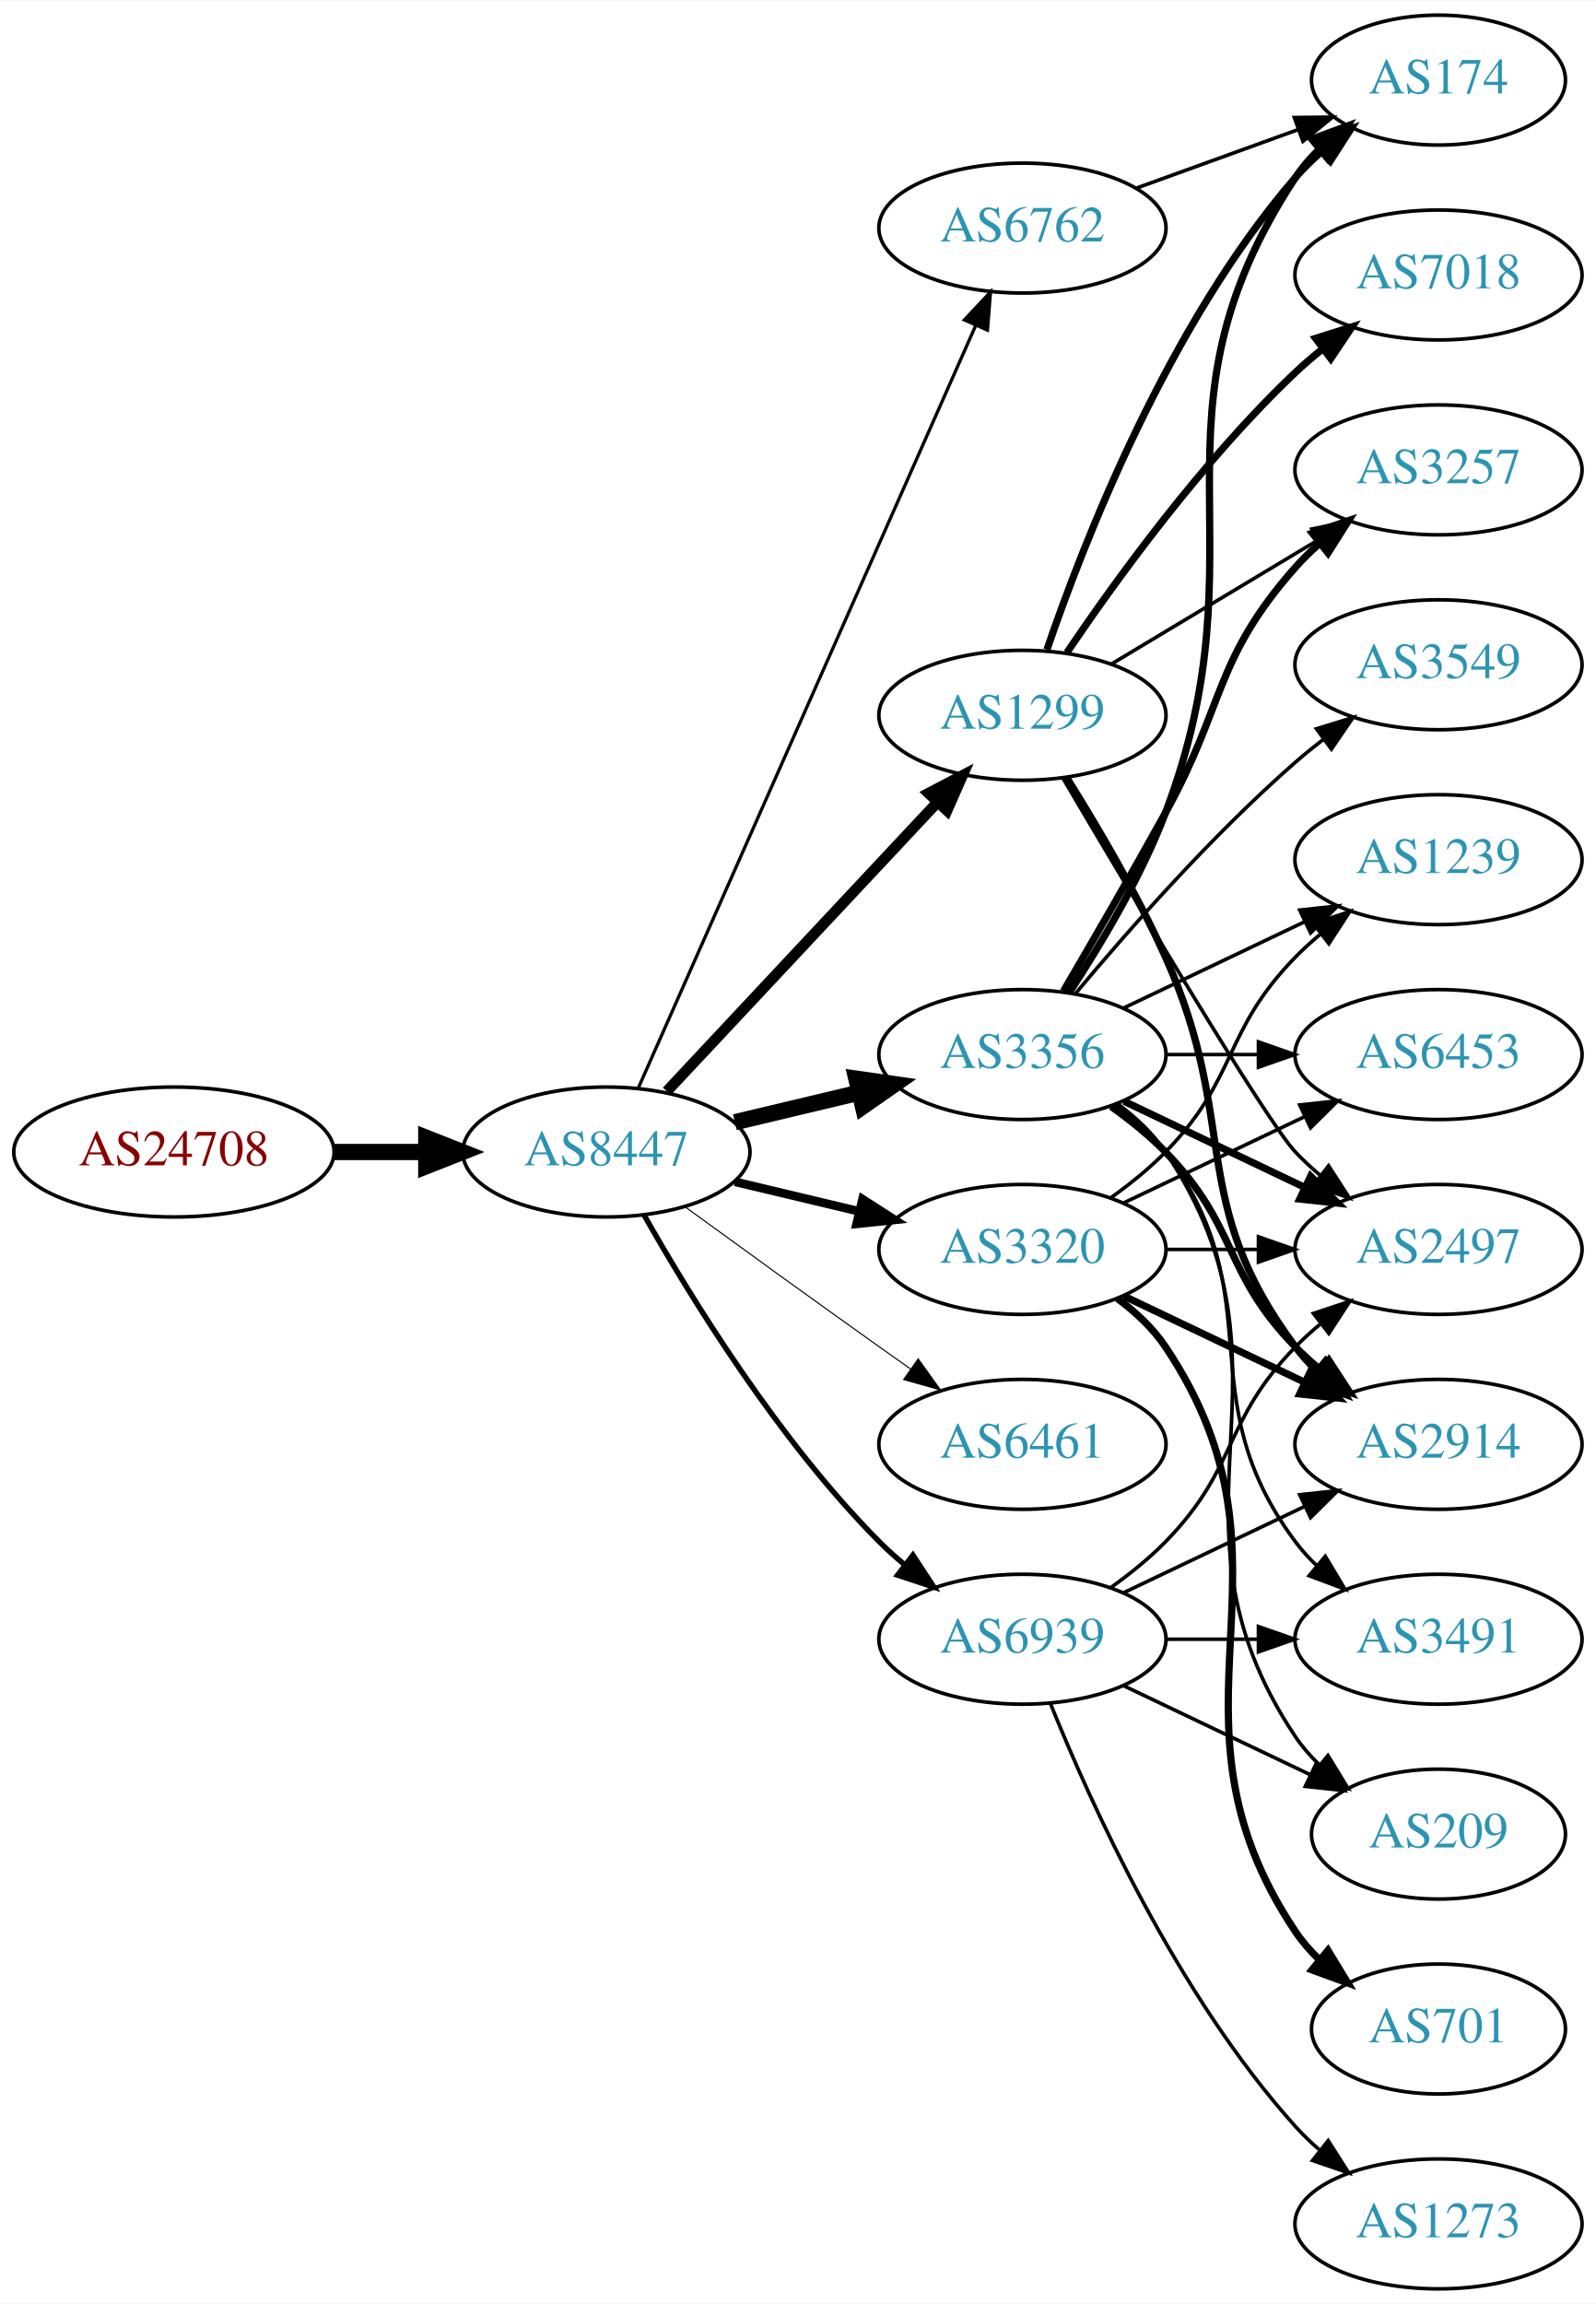
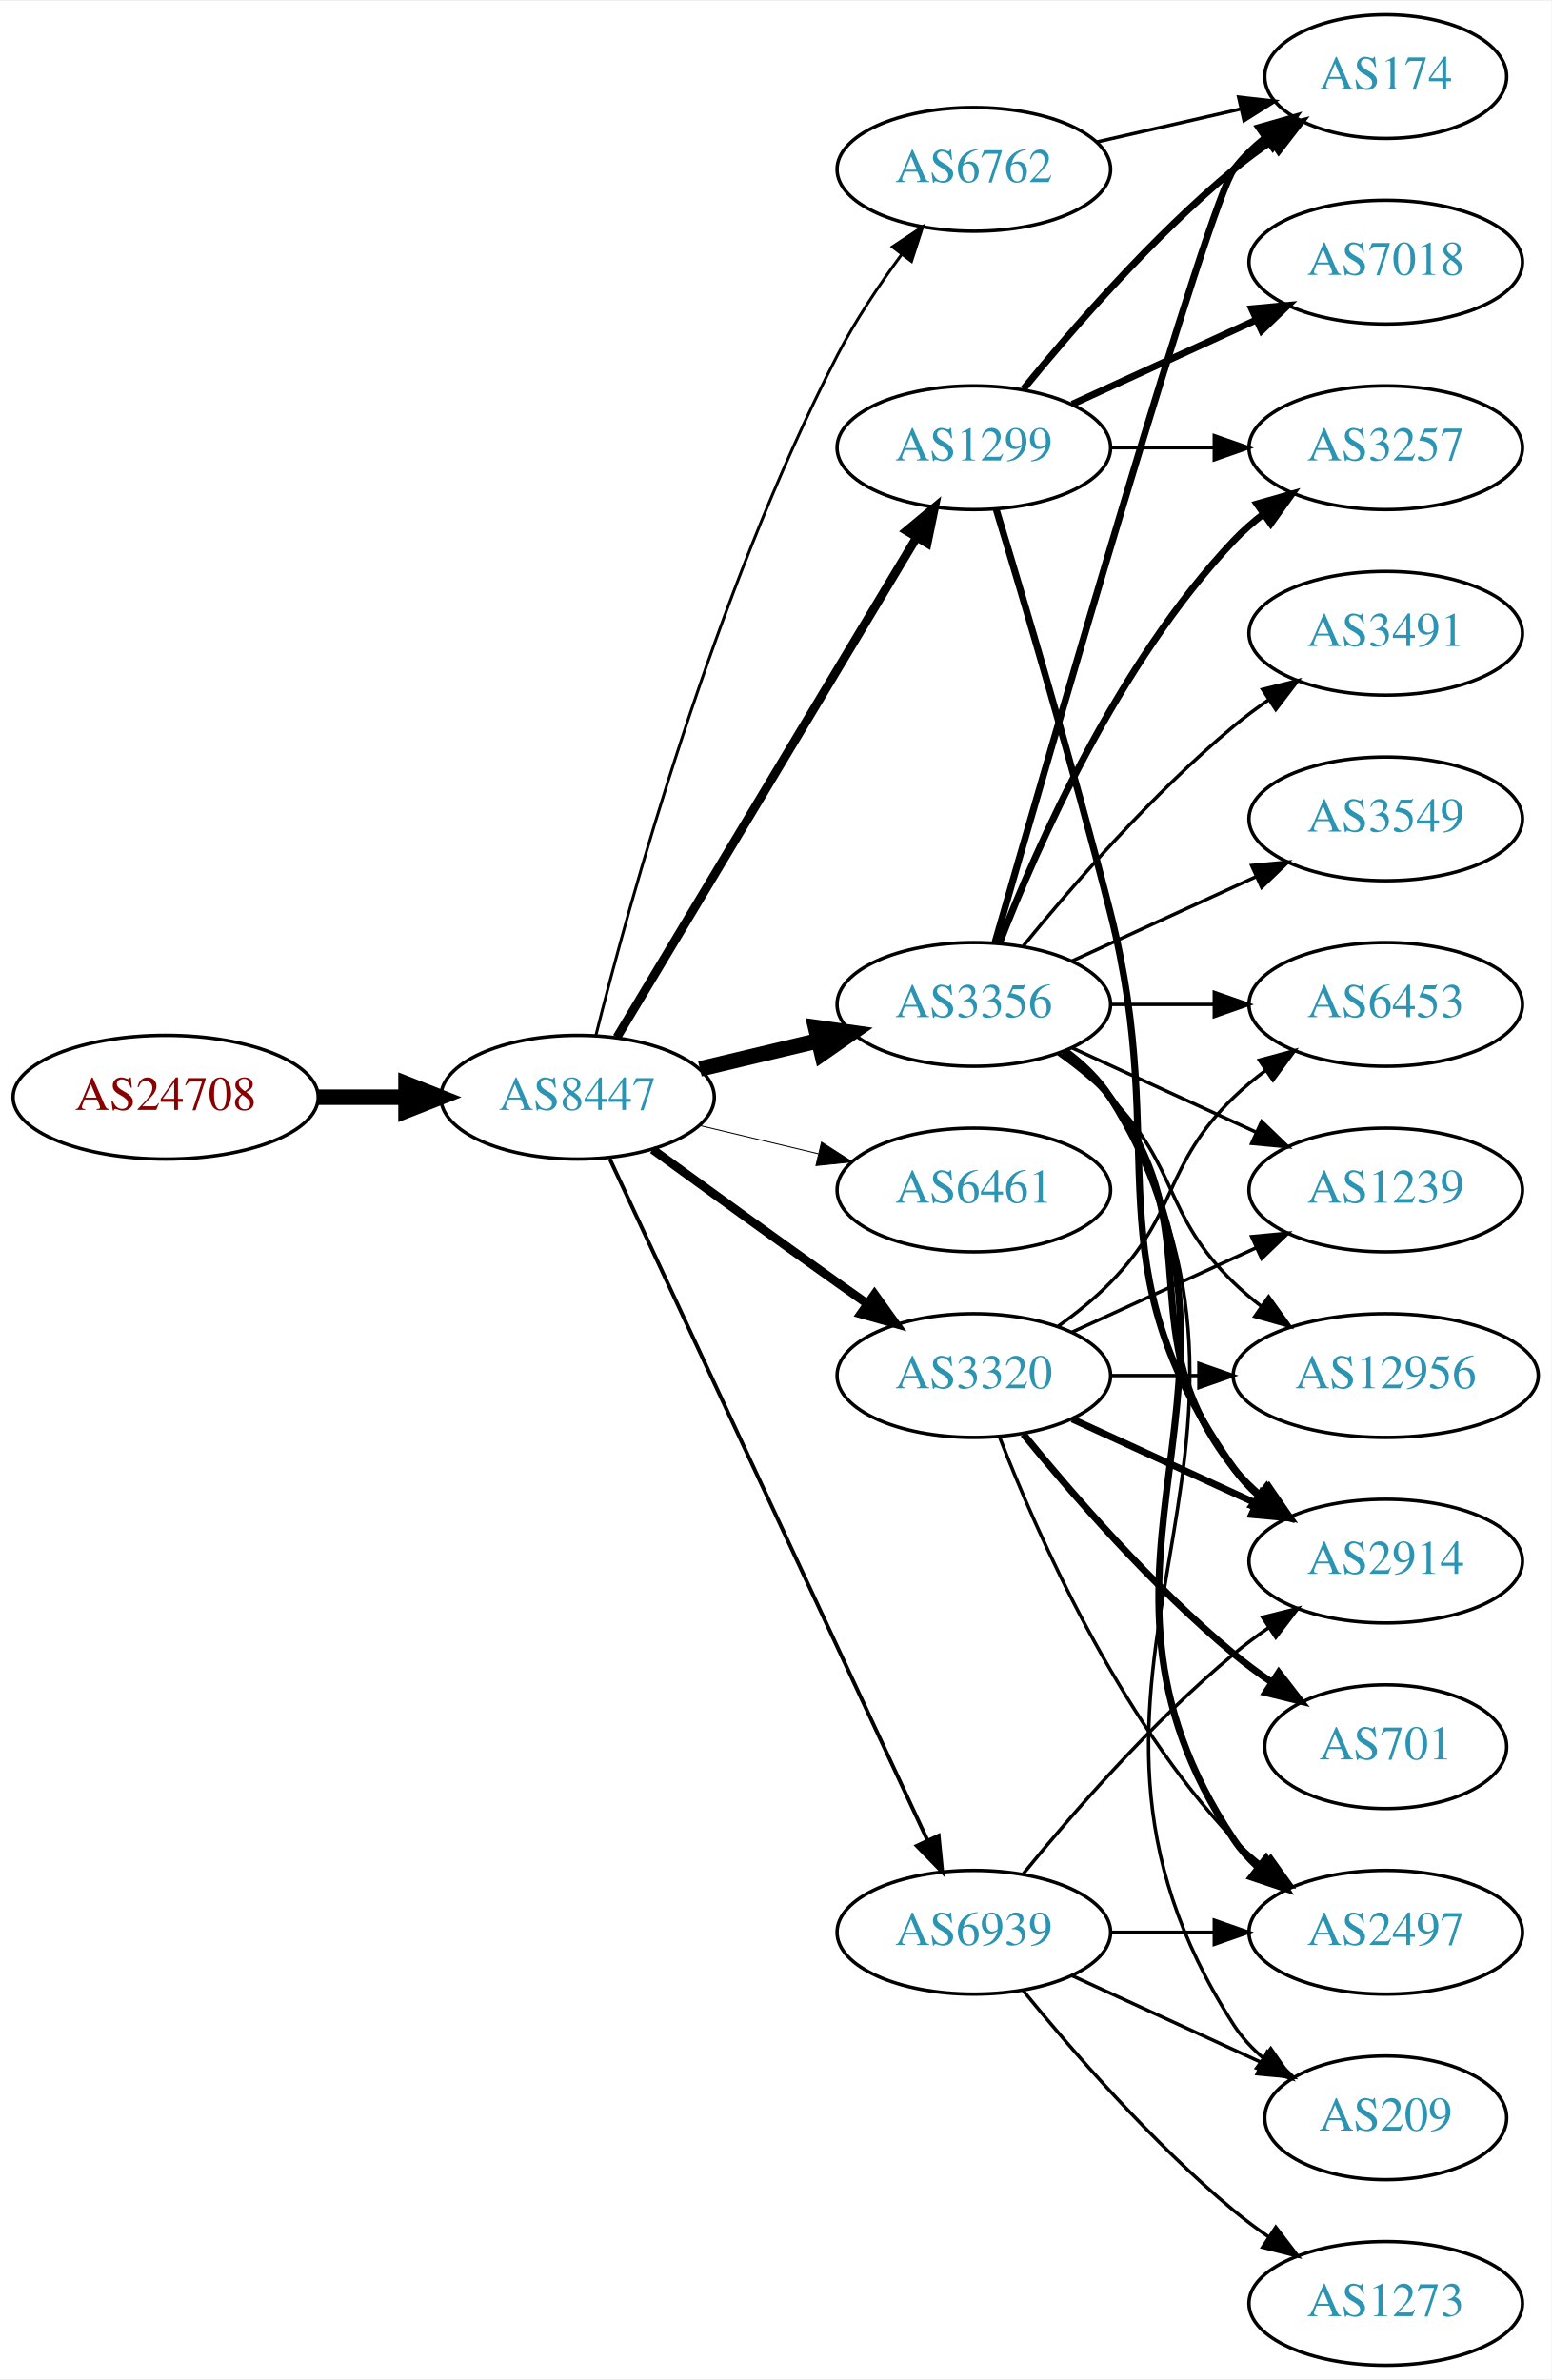
- <svg xmlns="http://www.w3.org/2000/svg" xmlns:xlink="http://www.w3.org/1999/xlink" width="442pt" height="638pt" viewBox="0.00 0.00 442.27 638.00">
-   <g id="graph0" class="graph" transform="scale(1 1) rotate(0) translate(4 634)">
-     <polygon fill="white" stroke="none" points="-4,4 -4,-634 438.271,-634 438.271,4 -4,4" />
+ <svg xmlns="http://www.w3.org/2000/svg" xmlns:xlink="http://www.w3.org/1999/xlink" width="451pt" height="692pt" viewBox="0.00 0.00 451.37 692.00">
+   <g id="graph0" class="graph" transform="scale(1 1) rotate(0) translate(4 688)">
+     <polygon fill="white" stroke="none" points="-4,4 -4,-688 447.37,-688 447.37,4 -4,4" />
    <g id="node1" class="node">
      <g id="a_node1">
        <a xlink:href="/asn/24708" xlink:title="AS24708 ~ GRZ IT Center GmbH [AT]">
-           <ellipse fill="#ffffff" stroke="black" cx="44.196" cy="-315" rx="44.393" ry="18" />
-           <text text-anchor="middle" x="44.196" y="-311.3" font-family="Times,serif" font-size="14.00" fill="#880000">AS24708</text>
+           <ellipse fill="#ffffff" stroke="black" cx="44.196" cy="-369" rx="44.393" ry="18" />
+           <text text-anchor="middle" x="44.196" y="-365.3" font-family="Times,serif" font-size="14.00" fill="#880000">AS24708</text>
        </a>
      </g>
    </g>
    <g id="node2" class="node">
      <g id="a_node2">
        <a xlink:href="/asn/8447" xlink:title="AS8447 ~ A1 Telekom Austria AG [AT]">
-           <ellipse fill="#ffffff" stroke="black" cx="164.039" cy="-315" rx="39.794" ry="18" />
-           <text text-anchor="middle" x="164.039" y="-311.3" font-family="Times,serif" font-size="14.00" fill="#2c94b3">AS8447</text>
+           <ellipse fill="#ffffff" stroke="black" cx="164.039" cy="-369" rx="39.794" ry="18" />
+           <text text-anchor="middle" x="164.039" y="-365.3" font-family="Times,serif" font-size="14.00" fill="#2c94b3">AS8447</text>
        </a>
      </g>
    </g>
    <g id="edge1" class="edge">
-       <path fill="none" stroke="black" stroke-width="4.5" d="M88.407,-315C96.72,-315 105.482,-315 113.965,-315" />
-       <polygon fill="black" stroke="black" stroke-width="4.5" points="114.123,-318.938 124.123,-315 114.123,-311.063 114.123,-318.938" />
+       <path fill="none" stroke="black" stroke-width="4.5" d="M88.407,-369C96.72,-369 105.482,-369 113.965,-369" />
+       <polygon fill="black" stroke="black" stroke-width="4.5" points="114.123,-372.938 124.123,-369 114.123,-365.063 114.123,-372.938" />
    </g>
    <g id="node3" class="node">
      <g id="a_node3">
        <a xlink:href="/asn/1299" xlink:title="AS1299 ~ Telia Carrier [EU]">
-           <ellipse fill="#ffffff" stroke="black" cx="279.332" cy="-436" rx="39.794" ry="18" />
-           <text text-anchor="middle" x="279.332" y="-432.3" font-family="Times,serif" font-size="14.00" fill="#2c94b3">AS1299</text>
+           <ellipse fill="#ffffff" stroke="black" cx="279.332" cy="-558" rx="39.794" ry="18" />
+           <text text-anchor="middle" x="279.332" y="-554.3" font-family="Times,serif" font-size="14.00" fill="#2c94b3">AS1299</text>
        </a>
      </g>
    </g>
    <g id="edge2" class="edge">
-       <path fill="none" stroke="black" stroke-width="3" d="M180.792,-331.825C200.238,-352.594 233.453,-388.068 255.645,-411.77" />
-       <polygon fill="black" stroke="black" stroke-width="3" points="253.323,-414.411 262.712,-419.318 258.433,-409.626 253.323,-414.411" />
+       <path fill="none" stroke="black" stroke-width="2.531" d="M175.494,-386.442C195.475,-419.775 239.18,-492.686 262.666,-531.866" />
+       <polygon fill="black" stroke="black" stroke-width="2.531" points="259.758,-533.823 267.902,-540.6 265.762,-530.224 259.758,-533.823" />
    </g>
    <g id="node4" class="node">
      <g id="a_node4">
        <a xlink:href="/asn/3356" xlink:title="AS3356 ~ Level 3 Parent, LLC [US]">
-           <ellipse fill="#ffffff" stroke="black" cx="279.332" cy="-342" rx="39.794" ry="18" />
-           <text text-anchor="middle" x="279.332" y="-338.3" font-family="Times,serif" font-size="14.00" fill="#2c94b3">AS3356</text>
+           <ellipse fill="#ffffff" stroke="black" cx="279.332" cy="-396" rx="39.794" ry="18" />
+           <text text-anchor="middle" x="279.332" y="-392.3" font-family="Times,serif" font-size="14.00" fill="#2c94b3">AS3356</text>
        </a>
      </g>
    </g>
    <g id="edge3" class="edge">
-       <path fill="none" stroke="black" stroke-width="4.5" d="M199.646,-323.248C210.517,-325.838 222.671,-328.735 234.114,-331.462" />
-       <polygon fill="black" stroke="black" stroke-width="4.5" points="233.296,-335.315 243.936,-333.803 235.122,-327.654 233.296,-335.315" />
+       <path fill="none" stroke="black" stroke-width="4.5" d="M199.646,-377.248C210.517,-379.838 222.671,-382.735 234.114,-385.462" />
+       <polygon fill="black" stroke="black" stroke-width="4.5" points="233.296,-389.315 243.936,-387.803 235.122,-381.654 233.296,-389.315" />
    </g>
    <g id="node5" class="node">
      <g id="a_node5">
        <a xlink:href="/asn/3320" xlink:title="AS3320 ~ DTAG [DE]">
          <ellipse fill="#ffffff" stroke="black" cx="279.332" cy="-288" rx="39.794" ry="18" />
          <text text-anchor="middle" x="279.332" y="-284.3" font-family="Times,serif" font-size="14.00" fill="#2c94b3">AS3320</text>
        </a>
      </g>
    </g>
    <g id="edge4" class="edge">
-       <path fill="none" stroke="black" stroke-width="2.4" d="M199.646,-306.752C210.517,-304.162 222.671,-301.265 234.114,-298.538" />
-       <polygon fill="black" stroke="black" stroke-width="2.4" points="235.02,-301.92 243.936,-296.197 233.397,-295.111 235.02,-301.92" />
+       <path fill="none" stroke="black" stroke-width="2.531" d="M185.887,-353.778C200.821,-342.909 221.435,-327.975 239.685,-315 242.506,-312.995 245.449,-310.915 248.397,-308.841" />
+       <polygon fill="black" stroke="black" stroke-width="2.531" points="250.443,-311.681 256.621,-303.074 246.424,-305.95 250.443,-311.681" />
    </g>
    <g id="node6" class="node">
      <g id="a_node6">
-         <a xlink:href="/asn/6762" xlink:title="AS6762 ~ TELECOM ITALIA SPARKLE S.p.A. [IT]">
-           <ellipse fill="#ffffff" stroke="black" cx="279.332" cy="-571" rx="39.794" ry="18" />
-           <text text-anchor="middle" x="279.332" y="-567.3" font-family="Times,serif" font-size="14.00" fill="#2c94b3">AS6762</text>
+         <a xlink:href="/asn/6461" xlink:title="AS6461 ~ Zayo Bandwidth [US]">
+           <ellipse fill="#ffffff" stroke="black" cx="279.332" cy="-342" rx="39.794" ry="18" />
+           <text text-anchor="middle" x="279.332" y="-338.3" font-family="Times,serif" font-size="14.00" fill="#2c94b3">AS6461</text>
        </a>
      </g>
    </g>
    <g id="edge5" class="edge">
-       <path fill="none" stroke="black" stroke-width="0.9" d="M172.826,-332.596C192.269,-376.531 243.055,-491.287 266.345,-543.915" />
-       <polygon fill="black" stroke="black" stroke-width="0.9" points="263.242,-545.553 270.49,-553.281 269.644,-542.72 263.242,-545.553" />
+       <path fill="none" stroke="black" stroke-width="0.281" d="M199.646,-360.752C210.517,-358.162 222.671,-355.265 234.114,-352.538" />
+       <polygon fill="black" stroke="black" stroke-width="0.281" points="235.02,-355.92 243.936,-350.197 233.397,-349.111 235.02,-355.92" />
    </g>
    <g id="node7" class="node">
      <g id="a_node7">
-         <a xlink:href="/asn/6461" xlink:title="AS6461 ~ Zayo Bandwidth [US]">
-           <ellipse fill="#ffffff" stroke="black" cx="279.332" cy="-234" rx="39.794" ry="18" />
-           <text text-anchor="middle" x="279.332" y="-230.3" font-family="Times,serif" font-size="14.00" fill="#2c94b3">AS6461</text>
+         <a xlink:href="/asn/6762" xlink:title="AS6762 ~ TELECOM ITALIA SPARKLE S.p.A. [IT]">
+           <ellipse fill="#ffffff" stroke="black" cx="279.332" cy="-639" rx="39.794" ry="18" />
+           <text text-anchor="middle" x="279.332" y="-635.3" font-family="Times,serif" font-size="14.00" fill="#2c94b3">AS6762</text>
        </a>
      </g>
    </g>
    <g id="edge6" class="edge">
-       <path fill="none" stroke="black" stroke-width="0.3" d="M185.887,-299.778C200.821,-288.909 221.435,-273.975 239.685,-261 242.506,-258.995 245.449,-256.915 248.397,-254.841" />
-       <polygon fill="black" stroke="black" stroke-width="0.3" points="250.443,-257.681 256.621,-249.074 246.424,-251.95 250.443,-257.681" />
+       <path fill="none" stroke="black" stroke-width="0.844" d="M169.388,-387.066C178.942,-425.082 203.803,-515.561 239.685,-585 244.899,-595.09 251.823,-605.411 258.369,-614.291" />
+       <polygon fill="black" stroke="black" stroke-width="0.844" points="255.625,-616.464 264.461,-622.309 261.198,-612.229 255.625,-616.464" />
    </g>
    <g id="node8" class="node">
      <g id="a_node8">
        <a xlink:href="/asn/6939" xlink:title="AS6939 ~ Hurricane Electric LLC [US]">
-           <ellipse fill="#ffffff" stroke="black" cx="279.332" cy="-180" rx="39.794" ry="18" />
-           <text text-anchor="middle" x="279.332" y="-176.3" font-family="Times,serif" font-size="14.00" fill="#2c94b3">AS6939</text>
+           <ellipse fill="#ffffff" stroke="black" cx="279.332" cy="-126" rx="39.794" ry="18" />
+           <text text-anchor="middle" x="279.332" y="-122.3" font-family="Times,serif" font-size="14.00" fill="#2c94b3">AS6939</text>
        </a>
      </g>
    </g>
    <g id="edge7" class="edge">
-       <path fill="none" stroke="black" stroke-width="1.5" d="M174.498,-297.51C187.28,-274.904 211.712,-235.114 239.685,-207 241.796,-204.879 244.092,-202.812 246.477,-200.829" />
-       <polygon fill="black" stroke="black" stroke-width="1.5" points="248.993,-203.31 254.793,-194.444 244.73,-197.758 248.993,-203.31" />
+       <path fill="none" stroke="black" stroke-width="1.125" d="M173.369,-351.132C193.059,-308.899 242.559,-202.728 265.849,-152.773" />
+       <polygon fill="black" stroke="black" stroke-width="1.125" points="269.088,-154.109 270.141,-143.567 262.744,-151.151 269.088,-154.109" />
    </g>
    <g id="node9" class="node">
      <g id="a_node9">
-         <a xlink:href="/asn/2914" xlink:title="AS2914 ~ NTT America, Inc. [US]">
-           <ellipse fill="#ffffff" stroke="black" cx="394.625" cy="-234" rx="39.794" ry="18" />
-           <text text-anchor="middle" x="394.625" y="-230.3" font-family="Times,serif" font-size="14.00" fill="#2c94b3">AS2914</text>
-         </a>
-       </g>
-     </g>
-     <g id="edge8" class="edge">
-       <path fill="none" stroke="black" stroke-width="2" d="M291.672,-418.599C299.969,-405.368 311.105,-386.514 318.978,-369 339.724,-322.852 324.707,-301.542 354.978,-261 356.723,-258.664 358.73,-256.455 360.893,-254.383" />
-       <polygon fill="black" stroke="black" stroke-width="2" points="363.253,-256.973 368.694,-247.882 358.771,-251.595 363.253,-256.973" />
-     </g>
-     <g id="node10" class="node">
-       <g id="a_node10">
        <a xlink:href="/asn/3257" xlink:title="AS3257 ~ GTT [DE]">
-           <ellipse fill="#ffffff" stroke="black" cx="394.625" cy="-504" rx="39.794" ry="18" />
-           <text text-anchor="middle" x="394.625" y="-500.3" font-family="Times,serif" font-size="14.00" fill="#2c94b3">AS3257</text>
-         </a>
-       </g>
-     </g>
-     <g id="edge9" class="edge">
-       <path fill="none" stroke="black" d="M304.082,-450.255C320.698,-460.229 343.094,-473.671 361.331,-484.617" />
-       <polygon fill="black" stroke="black" points="359.531,-487.618 369.906,-489.764 363.133,-481.616 359.531,-487.618" />
+           <ellipse fill="#ffffff" stroke="black" cx="399.174" cy="-558" rx="39.794" ry="18" />
+           <text text-anchor="middle" x="399.174" y="-554.3" font-family="Times,serif" font-size="14.00" fill="#2c94b3">AS3257</text>
+         </a>
+       </g>
+     </g>
+     <g id="edge25" class="edge">
+       <path fill="none" stroke="black" d="M319.244,-558C328.798,-558 339.147,-558 349.11,-558" />
+       <polygon fill="black" stroke="black" points="349.302,-561.5 359.302,-558 349.302,-554.5 349.302,-561.5" />
    </g>
    <g id="node11" class="node">
      <g id="a_node11">
-         <a xlink:href="/asn/2497" xlink:title="AS2497 ~ Internet Initiative Japan Inc. [JP]">
-           <ellipse fill="#ffffff" stroke="black" cx="394.625" cy="-288" rx="39.794" ry="18" />
-           <text text-anchor="middle" x="394.625" y="-284.3" font-family="Times,serif" font-size="14.00" fill="#2c94b3">AS2497</text>
-         </a>
-       </g>
-     </g>
-     <g id="edge10" class="edge">
-       <path fill="none" stroke="black" d="M290.47,-418.709C308.922,-387.369 346.843,-323.613 354.978,-315 357.033,-312.824 359.289,-310.72 361.647,-308.71" />
-       <polygon fill="black" stroke="black" points="364.171,-311.18 369.913,-302.276 359.872,-305.656 364.171,-311.18" />
+         <a xlink:href="/asn/2914" xlink:title="AS2914 ~ NTT America, Inc. [US]">
+           <ellipse fill="#ffffff" stroke="black" cx="399.174" cy="-234" rx="39.794" ry="18" />
+           <text text-anchor="middle" x="399.174" y="-230.3" font-family="Times,serif" font-size="14.00" fill="#2c94b3">AS2914</text>
+         </a>
+       </g>
+     </g>
+     <g id="edge27" class="edge">
+       <path fill="none" stroke="black" stroke-width="2" d="M285.802,-540.186C293.621,-514.446 308.235,-465.295 318.978,-423 337.136,-351.514 312.399,-321.225 354.978,-261 356.969,-258.184 359.356,-255.599 361.972,-253.24" />
+       <polygon fill="black" stroke="black" stroke-width="2" points="364.525,-255.694 370.34,-246.838 360.271,-250.135 364.525,-255.694" />
    </g>
    <g id="node12" class="node">
      <g id="a_node12">
        <a xlink:href="/asn/174" xlink:title="AS174 ~ Cogent Communications [US]">
-           <ellipse fill="#ffffff" stroke="black" cx="394.625" cy="-612" rx="35.194" ry="18" />
-           <text text-anchor="middle" x="394.625" y="-608.3" font-family="Times,serif" font-size="14.00" fill="#2c94b3">AS174</text>
-         </a>
-       </g>
+           <ellipse fill="#ffffff" stroke="black" cx="399.174" cy="-666" rx="35.194" ry="18" />
+           <text text-anchor="middle" x="399.174" y="-662.3" font-family="Times,serif" font-size="14.00" fill="#2c94b3">AS174</text>
+         </a>
+       </g>
+     </g>
+     <g id="edge26" class="edge">
+       <path fill="none" stroke="black" stroke-width="2" d="M293.751,-575.065C307.865,-592.375 331.28,-619.345 354.978,-639 358.441,-641.872 362.234,-644.669 366.088,-647.308" />
+       <polygon fill="black" stroke="black" stroke-width="2" points="364.231,-650.275 374.521,-652.797 368.05,-644.408 364.231,-650.275" />
+     </g>
+     <g id="node20" class="node">
+       <g id="a_node20">
+         <a xlink:href="/asn/7018" xlink:title="AS7018 ~ AT&amp;T Services, Inc. [US]">
+           <ellipse fill="#ffffff" stroke="black" cx="399.174" cy="-612" rx="39.794" ry="18" />
+           <text text-anchor="middle" x="399.174" y="-608.3" font-family="Times,serif" font-size="14.00" fill="#2c94b3">AS7018</text>
+         </a>
+       </g>
+     </g>
+     <g id="edge24" class="edge">
+       <path fill="none" stroke="black" stroke-width="2" d="M307.96,-570.661C323.917,-577.973 344.188,-587.261 361.471,-595.181" />
+       <polygon fill="black" stroke="black" stroke-width="2" points="360.169,-598.435 370.718,-599.419 363.085,-592.071 360.169,-598.435" />
+     </g>
+     <g id="edge8" class="edge">
+       <path fill="none" stroke="black" stroke-width="2" d="M286.855,-413.994C297.605,-441.728 321.262,-495.429 354.978,-531 357.564,-533.728 360.481,-536.294 363.55,-538.677" />
+       <polygon fill="black" stroke="black" stroke-width="2" points="361.704,-541.658 371.898,-544.543 365.728,-535.93 361.704,-541.658" />
+     </g>
+     <g id="node10" class="node">
+       <g id="a_node10">
+         <a xlink:href="/asn/3549" xlink:title="AS3549 ~ Level 3 Parent, LLC [US]">
+           <ellipse fill="#ffffff" stroke="black" cx="399.174" cy="-450" rx="39.794" ry="18" />
+           <text text-anchor="middle" x="399.174" y="-446.3" font-family="Times,serif" font-size="14.00" fill="#2c94b3">AS3549</text>
+         </a>
+       </g>
+     </g>
+     <g id="edge9" class="edge">
+       <path fill="none" stroke="black" d="M307.96,-408.661C323.917,-415.973 344.188,-425.261 361.471,-433.181" />
+       <polygon fill="black" stroke="black" points="360.169,-436.435 370.718,-437.419 363.085,-430.071 360.169,-436.435" />
+     </g>
+     <g id="edge10" class="edge">
+       <path fill="none" stroke="black" stroke-width="2" d="M305.262,-382.118C310.338,-378.389 315.256,-373.984 318.978,-369 349.249,-328.458 323.679,-300.754 354.978,-261 357.303,-258.047 360.047,-255.33 363.006,-252.853" />
+       <polygon fill="black" stroke="black" stroke-width="2" points="365.199,-255.585 371.203,-246.855 361.065,-249.936 365.199,-255.585" />
    </g>
    <g id="edge11" class="edge">
-       <path fill="none" stroke="black" stroke-width="2" d="M286.13,-454.196C296.329,-484.077 319.789,-544.284 354.978,-585 357.172,-587.539 359.655,-589.957 362.278,-592.228" />
-       <polygon fill="black" stroke="black" stroke-width="2" points="360.377,-595.185 370.415,-598.573 364.681,-589.664 360.377,-595.185" />
+       <path fill="none" stroke="black" stroke-width="2" d="M285.446,-413.859C301.117,-468.407 347.836,-629.704 354.978,-639 357.585,-642.393 360.748,-645.467 364.166,-648.223" />
+       <polygon fill="black" stroke="black" stroke-width="2" points="362.269,-651.168 372.457,-654.073 366.304,-645.448 362.269,-651.168" />
    </g>
    <g id="node13" class="node">
      <g id="a_node13">
-         <a xlink:href="/asn/7018" xlink:title="AS7018 ~ AT&amp;T Services, Inc. [US]">
-           <ellipse fill="#ffffff" stroke="black" cx="394.625" cy="-558" rx="39.794" ry="18" />
-           <text text-anchor="middle" x="394.625" y="-554.3" font-family="Times,serif" font-size="14.00" fill="#2c94b3">AS7018</text>
+         <a xlink:href="/asn/2497" xlink:title="AS2497 ~ Internet Initiative Japan Inc. [JP]">
+           <ellipse fill="#ffffff" stroke="black" cx="399.174" cy="-126" rx="39.794" ry="18" />
+           <text text-anchor="middle" x="399.174" y="-122.3" font-family="Times,serif" font-size="14.00" fill="#2c94b3">AS2497</text>
        </a>
      </g>
    </g>
    <g id="edge12" class="edge">
-       <path fill="none" stroke="black" stroke-width="2" d="M291.651,-453.378C305.225,-473.444 329.371,-506.792 354.978,-531 357.357,-533.249 359.936,-535.454 362.595,-537.575" />
-       <polygon fill="black" stroke="black" stroke-width="2" points="360.587,-540.444 370.688,-543.64 364.785,-534.843 360.587,-540.444" />
-     </g>
-     <g id="edge15" class="edge">
-       <path fill="none" stroke="black" stroke-width="2" d="M303.926,-327.611C309.182,-323.852 314.513,-319.563 318.978,-315 339.151,-294.383 334.806,-281.617 354.978,-261 357.071,-258.861 359.354,-256.782 361.731,-254.79" />
-       <polygon fill="black" stroke="black" stroke-width="2" points="364.249,-257.268 370.031,-248.389 359.974,-251.725 364.249,-257.268" />
-     </g>
-     <g id="edge13" class="edge">
-       <path fill="none" stroke="black" stroke-width="2" d="M290.678,-359.534C298.564,-372.994 309.622,-392.077 318.978,-409 335.524,-438.927 332.328,-451.38 354.978,-477 356.96,-479.242 359.164,-481.394 361.487,-483.437" />
-       <polygon fill="black" stroke="black" stroke-width="2" points="359.675,-486.466 369.688,-489.929 364.02,-480.978 359.675,-486.466" />
-     </g>
-     <g id="edge17" class="edge">
-       <path fill="none" stroke="black" stroke-width="2" d="M307.468,-329.066C322.462,-321.919 341.283,-312.948 357.506,-305.215" />
-       <polygon fill="black" stroke="black" stroke-width="2" points="359.188,-308.291 366.71,-300.829 356.177,-301.972 359.188,-308.291" />
-     </g>
-     <g id="edge20" class="edge">
-       <path fill="none" stroke="black" stroke-width="2" d="M292.294,-359.143C300.908,-372.244 312.169,-391.045 318.978,-409 347.289,-483.654 311.131,-518.275 354.978,-585 356.821,-587.804 359.065,-590.403 361.534,-592.79" />
-       <polygon fill="black" stroke="black" stroke-width="2" points="359.499,-595.649 369.441,-599.309 363.952,-590.247 359.499,-595.649" />
+       <path fill="none" stroke="black" stroke-width="2" d="M305.858,-382.528C310.903,-378.777 315.658,-374.26 318.978,-369 370.928,-286.7 300.94,-233.944 354.978,-153 356.893,-150.131 359.227,-147.51 361.808,-145.128" />
+       <polygon fill="black" stroke="black" stroke-width="2" points="364.359,-147.579 370.12,-138.687 360.071,-142.046 364.359,-147.579" />
    </g>
    <g id="node14" class="node">
      <g id="a_node14">
-         <a xlink:href="/asn/3549" xlink:title="AS3549 ~ Level 3 Parent, LLC [US]">
-           <ellipse fill="#ffffff" stroke="black" cx="394.625" cy="-450" rx="39.794" ry="18" />
-           <text text-anchor="middle" x="394.625" y="-446.3" font-family="Times,serif" font-size="14.00" fill="#2c94b3">AS3549</text>
-         </a>
-       </g>
-     </g>
-     <g id="edge14" class="edge">
-       <path fill="none" stroke="black" d="M293.962,-358.817C308.244,-375.929 331.791,-402.745 354.978,-423 357.444,-425.154 360.082,-427.294 362.78,-429.372" />
-       <polygon fill="black" stroke="black" points="360.805,-432.264 370.934,-435.37 364.953,-426.625 360.805,-432.264" />
+         <a xlink:href="/asn/1239" xlink:title="AS1239 ~ Sprint [US]">
+           <ellipse fill="#ffffff" stroke="black" cx="399.174" cy="-342" rx="39.794" ry="18" />
+           <text text-anchor="middle" x="399.174" y="-338.3" font-family="Times,serif" font-size="14.00" fill="#2c94b3">AS1239</text>
+         </a>
+       </g>
+     </g>
+     <g id="edge13" class="edge">
+       <path fill="none" stroke="black" d="M307.96,-383.339C323.917,-376.027 344.188,-366.739 361.471,-358.819" />
+       <polygon fill="black" stroke="black" points="363.085,-361.929 370.718,-354.581 360.169,-355.565 363.085,-361.929" />
    </g>
    <g id="node15" class="node">
      <g id="a_node15">
-         <a xlink:href="/asn/6453" xlink:title="AS6453 ~ TATA COMMUNICATIONS (AMERICA) INC [US]">
-           <ellipse fill="#ffffff" stroke="black" cx="394.625" cy="-342" rx="39.794" ry="18" />
-           <text text-anchor="middle" x="394.625" y="-338.3" font-family="Times,serif" font-size="14.00" fill="#2c94b3">AS6453</text>
-         </a>
-       </g>
-     </g>
-     <g id="edge16" class="edge">
-       <path fill="none" stroke="black" d="M319.004,-342C327.207,-342 335.971,-342 344.503,-342" />
-       <polygon fill="black" stroke="black" points="344.742,-345.5 354.742,-342 344.742,-338.5 344.742,-345.5" />
+         <a xlink:href="/asn/3491" xlink:title="AS3491 ~ PCCW Global, Inc. [US]">
+           <ellipse fill="#ffffff" stroke="black" cx="399.174" cy="-504" rx="39.794" ry="18" />
+           <text text-anchor="middle" x="399.174" y="-500.3" font-family="Times,serif" font-size="14.00" fill="#2c94b3">AS3491</text>
+         </a>
+       </g>
+     </g>
+     <g id="edge14" class="edge">
+       <path fill="none" stroke="black" d="M293.751,-413.065C307.865,-430.375 331.28,-457.345 354.978,-477 358.194,-479.668 361.695,-482.27 365.265,-484.741" />
+       <polygon fill="black" stroke="black" points="363.343,-487.666 373.622,-490.236 367.189,-481.817 363.343,-487.666" />
    </g>
    <g id="node16" class="node">
      <g id="a_node16">
-         <a xlink:href="/asn/3491" xlink:title="AS3491 ~ PCCW Global, Inc. [US]">
-           <ellipse fill="#ffffff" stroke="black" cx="394.625" cy="-180" rx="39.794" ry="18" />
-           <text text-anchor="middle" x="394.625" y="-176.3" font-family="Times,serif" font-size="14.00" fill="#2c94b3">AS3491</text>
-         </a>
-       </g>
-     </g>
-     <g id="edge18" class="edge">
-       <path fill="none" stroke="black" d="M305.262,-328.118C310.338,-324.389 315.256,-319.984 318.978,-315 349.249,-274.458 324.707,-247.542 354.978,-207 356.723,-204.664 358.73,-202.455 360.893,-200.383" />
-       <polygon fill="black" stroke="black" points="363.253,-202.973 368.694,-193.882 358.771,-197.595 363.253,-202.973" />
+         <a xlink:href="/asn/12956" xlink:title="AS12956 ~ TELXIUS [ES]">
+           <ellipse fill="#ffffff" stroke="black" cx="399.174" cy="-288" rx="44.393" ry="18" />
+           <text text-anchor="middle" x="399.174" y="-284.3" font-family="Times,serif" font-size="14.00" fill="#2c94b3">AS12956</text>
+         </a>
+       </g>
+     </g>
+     <g id="edge15" class="edge">
+       <path fill="none" stroke="black" d="M303.926,-381.611C309.182,-377.852 314.513,-373.563 318.978,-369 339.151,-348.383 334.285,-335.094 354.978,-315 357.464,-312.586 360.202,-310.278 363.055,-308.1" />
+       <polygon fill="black" stroke="black" points="365.11,-310.934 371.291,-302.329 361.092,-305.202 365.11,-310.934" />
    </g>
    <g id="node17" class="node">
      <g id="a_node17">
-         <a xlink:href="/asn/1239" xlink:title="AS1239 ~ Sprint [US]">
-           <ellipse fill="#ffffff" stroke="black" cx="394.625" cy="-396" rx="39.794" ry="18" />
-           <text text-anchor="middle" x="394.625" y="-392.3" font-family="Times,serif" font-size="14.00" fill="#2c94b3">AS1239</text>
-         </a>
-       </g>
-     </g>
-     <g id="edge19" class="edge">
-       <path fill="none" stroke="black" d="M307.468,-354.934C322.462,-362.081 341.283,-371.052 357.506,-378.785" />
-       <polygon fill="black" stroke="black" points="356.177,-382.028 366.71,-383.171 359.188,-375.709 356.177,-382.028" />
+         <a xlink:href="/asn/6453" xlink:title="AS6453 ~ TATA COMMUNICATIONS (AMERICA) INC [US]">
+           <ellipse fill="#ffffff" stroke="black" cx="399.174" cy="-396" rx="39.794" ry="18" />
+           <text text-anchor="middle" x="399.174" y="-392.3" font-family="Times,serif" font-size="14.00" fill="#2c94b3">AS6453</text>
+         </a>
+       </g>
+     </g>
+     <g id="edge16" class="edge">
+       <path fill="none" stroke="black" d="M319.244,-396C328.798,-396 339.147,-396 349.11,-396" />
+       <polygon fill="black" stroke="black" points="349.302,-399.5 359.302,-396 349.302,-392.5 349.302,-399.5" />
    </g>
    <g id="node18" class="node">
      <g id="a_node18">
        <a xlink:href="/asn/209" xlink:title="AS209 ~ CenturyLink Communications, LLC [US]">
-           <ellipse fill="#ffffff" stroke="black" cx="394.625" cy="-126" rx="35.194" ry="18" />
-           <text text-anchor="middle" x="394.625" y="-122.3" font-family="Times,serif" font-size="14.00" fill="#2c94b3">AS209</text>
-         </a>
-       </g>
+           <ellipse fill="#ffffff" stroke="black" cx="399.174" cy="-72" rx="35.194" ry="18" />
+           <text text-anchor="middle" x="399.174" y="-68.3" font-family="Times,serif" font-size="14.00" fill="#2c94b3">AS209</text>
+         </a>
+       </g>
+     </g>
+     <g id="edge17" class="edge">
+       <path fill="none" stroke="black" d="M305.985,-382.607C311.024,-378.852 315.744,-374.314 318.978,-369 381.922,-265.588 289.409,-200.768 354.978,-99 357.295,-95.404 360.279,-92.202 363.595,-89.375" />
+       <polygon fill="black" stroke="black" points="365.732,-92.149 371.777,-83.448 361.625,-86.48 365.732,-92.149" />
+     </g>
+     <g id="edge20" class="edge">
+       <path fill="none" stroke="black" stroke-width="2" d="M307.96,-275.339C323.917,-268.027 344.188,-258.739 361.471,-250.819" />
+       <polygon fill="black" stroke="black" stroke-width="2" points="363.085,-253.929 370.718,-246.581 360.169,-247.565 363.085,-253.929" />
+     </g>
+     <g id="edge22" class="edge">
+       <path fill="none" stroke="black" d="M286.855,-270.006C297.605,-242.272 321.262,-188.571 354.978,-153 357.564,-150.272 360.481,-147.706 363.55,-145.323" />
+       <polygon fill="black" stroke="black" points="365.728,-148.07 371.898,-139.457 361.704,-142.342 365.728,-148.07" />
+     </g>
+     <g id="edge19" class="edge">
+       <path fill="none" stroke="black" d="M307.96,-300.661C323.917,-307.973 344.188,-317.261 361.471,-325.181" />
+       <polygon fill="black" stroke="black" points="360.169,-328.435 370.718,-329.419 363.085,-322.071 360.169,-328.435" />
    </g>
    <g id="edge21" class="edge">
-       <path fill="none" stroke="black" d="M305.651,-328.393C310.707,-324.649 315.518,-320.169 318.978,-315 360.003,-253.706 313.954,-214.294 354.978,-153 356.845,-150.211 359.105,-147.623 361.584,-145.243" />
-       <polygon fill="black" stroke="black" points="364.002,-147.786 369.507,-138.734 359.558,-142.378 364.002,-147.786" />
-     </g>
-     <g id="edge25" class="edge">
-       <path fill="none" stroke="black" stroke-width="2" d="M307.468,-275.066C322.462,-267.919 341.283,-258.948 357.506,-251.215" />
-       <polygon fill="black" stroke="black" stroke-width="2" points="359.188,-254.291 366.71,-246.829 356.177,-247.972 359.188,-254.291" />
+       <path fill="none" stroke="black" d="M319.244,-288C327.347,-288 336.022,-288 344.548,-288" />
+       <polygon fill="black" stroke="black" points="344.826,-291.5 354.826,-288 344.826,-284.5 344.826,-291.5" />
    </g>
    <g id="edge23" class="edge">
-       <path fill="none" stroke="black" d="M319.004,-288C327.207,-288 335.971,-288 344.503,-288" />
-       <polygon fill="black" stroke="black" points="344.742,-291.5 354.742,-288 344.742,-284.5 344.742,-291.5" />
-     </g>
-     <g id="edge26" class="edge">
-       <path fill="none" stroke="black" d="M307.468,-300.934C322.462,-308.081 341.283,-317.052 357.506,-324.785" />
-       <polygon fill="black" stroke="black" points="356.177,-328.028 366.71,-329.171 359.188,-321.709 356.177,-328.028" />
-     </g>
-     <g id="edge24" class="edge">
-       <path fill="none" stroke="black" d="M303.926,-302.389C309.182,-306.148 314.513,-310.437 318.978,-315 339.151,-335.617 334.806,-348.383 354.978,-369 357.071,-371.139 359.354,-373.218 361.731,-375.21" />
-       <polygon fill="black" stroke="black" points="359.974,-378.275 370.031,-381.611 364.249,-372.732 359.974,-378.275" />
+       <path fill="none" stroke="black" d="M303.926,-302.389C309.182,-306.148 314.513,-310.437 318.978,-315 339.151,-335.617 334.285,-348.906 354.978,-369 357.823,-371.763 360.997,-374.386 364.297,-376.834" />
+       <polygon fill="black" stroke="black" points="362.414,-379.786 372.645,-382.538 366.363,-374.006 362.414,-379.786" />
    </g>
    <g id="node19" class="node">
      <g id="a_node19">
        <a xlink:href="/asn/701" xlink:title="AS701 ~ UUNET [US]">
-           <ellipse fill="#ffffff" stroke="black" cx="394.625" cy="-72" rx="35.194" ry="18" />
-           <text text-anchor="middle" x="394.625" y="-68.3" font-family="Times,serif" font-size="14.00" fill="#2c94b3">AS701</text>
-         </a>
-       </g>
-     </g>
-     <g id="edge22" class="edge">
-       <path fill="none" stroke="black" stroke-width="2" d="M305.651,-274.393C310.707,-270.649 315.518,-266.169 318.978,-261 360.003,-199.706 313.954,-160.294 354.978,-99 356.845,-96.211 359.105,-93.623 361.584,-91.243" />
-       <polygon fill="black" stroke="black" stroke-width="2" points="364.002,-93.786 369.507,-84.734 359.558,-88.378 364.002,-93.786" />
+           <ellipse fill="#ffffff" stroke="black" cx="399.174" cy="-180" rx="35.194" ry="18" />
+           <text text-anchor="middle" x="399.174" y="-176.3" font-family="Times,serif" font-size="14.00" fill="#2c94b3">AS701</text>
+         </a>
+       </g>
+     </g>
+     <g id="edge18" class="edge">
+       <path fill="none" stroke="black" stroke-width="2" d="M293.751,-270.935C307.865,-253.625 331.28,-226.655 354.978,-207 358.441,-204.128 362.234,-201.331 366.088,-198.692" />
+       <polygon fill="black" stroke="black" stroke-width="2" points="368.05,-201.592 374.521,-193.203 364.231,-195.725 368.05,-201.592" />
    </g>
    <g id="edge32" class="edge">
-       <path fill="none" stroke="black" d="M310.99,-582.095C324.727,-587.067 341.068,-592.98 355.577,-598.231" />
-       <polygon fill="black" stroke="black" points="354.68,-601.628 365.275,-601.74 357.062,-595.046 354.68,-601.628" />
+       <path fill="none" stroke="black" d="M315.051,-646.955C328.143,-649.955 343.166,-653.396 356.806,-656.522" />
+       <polygon fill="black" stroke="black" points="356.384,-660.016 366.914,-658.838 357.948,-653.193 356.384,-660.016" />
+     </g>
+     <g id="edge29" class="edge">
+       <path fill="none" stroke="black" d="M293.751,-143.065C307.865,-160.375 331.28,-187.345 354.978,-207 358.194,-209.668 361.695,-212.27 365.265,-214.741" />
+       <polygon fill="black" stroke="black" points="363.343,-217.666 373.622,-220.236 367.189,-211.817 363.343,-217.666" />
+     </g>
+     <g id="edge28" class="edge">
+       <path fill="none" stroke="black" d="M319.244,-126C328.798,-126 339.147,-126 349.11,-126" />
+       <polygon fill="black" stroke="black" points="349.302,-129.5 359.302,-126 349.302,-122.5 349.302,-129.5" />
    </g>
    <g id="edge31" class="edge">
-       <path fill="none" stroke="black" d="M307.468,-192.934C322.462,-200.081 341.283,-209.052 357.506,-216.785" />
-       <polygon fill="black" stroke="black" points="356.177,-220.028 366.71,-221.171 359.188,-213.709 356.177,-220.028" />
-     </g>
-     <g id="edge28" class="edge">
-       <path fill="none" stroke="black" d="M303.926,-194.389C309.182,-198.148 314.513,-202.437 318.978,-207 339.151,-227.617 334.806,-240.383 354.978,-261 357.071,-263.139 359.354,-265.218 361.731,-267.21" />
-       <polygon fill="black" stroke="black" points="359.974,-270.275 370.031,-273.611 364.249,-264.732 359.974,-270.275" />
-     </g>
-     <g id="edge27" class="edge">
-       <path fill="none" stroke="black" d="M319.004,-180C327.207,-180 335.971,-180 344.503,-180" />
-       <polygon fill="black" stroke="black" points="344.742,-183.5 354.742,-180 344.742,-176.5 344.742,-183.5" />
-     </g>
-     <g id="edge29" class="edge">
-       <path fill="none" stroke="black" d="M307.468,-167.066C322.9,-159.71 342.385,-150.423 358.92,-142.541" />
-       <polygon fill="black" stroke="black" points="360.741,-145.551 368.262,-138.089 357.729,-139.232 360.741,-145.551" />
-     </g>
-     <g id="node20" class="node">
-       <g id="a_node20">
+       <path fill="none" stroke="black" d="M307.96,-113.339C324.377,-105.817 345.358,-96.202 362.955,-88.139" />
+       <polygon fill="black" stroke="black" points="364.7,-91.189 372.332,-83.842 361.783,-84.826 364.7,-91.189" />
+     </g>
+     <g id="node21" class="node">
+       <g id="a_node21">
        <a xlink:href="/asn/1273" xlink:title="AS1273 ~ Vodafone Group PLC [EU]">
-           <ellipse fill="#ffffff" stroke="black" cx="394.625" cy="-18" rx="39.794" ry="18" />
-           <text text-anchor="middle" x="394.625" y="-14.3" font-family="Times,serif" font-size="14.00" fill="#2c94b3">AS1273</text>
+           <ellipse fill="#ffffff" stroke="black" cx="399.174" cy="-18" rx="39.794" ry="18" />
+           <text text-anchor="middle" x="399.174" y="-14.3" font-family="Times,serif" font-size="14.00" fill="#2c94b3">AS1273</text>
        </a>
      </g>
    </g>
    <g id="edge30" class="edge">
-       <path fill="none" stroke="black" d="M287.079,-162.213C298.13,-134.757 322.184,-81.422 354.978,-45 356.98,-42.776 359.199,-40.637 361.532,-38.603" />
-       <polygon fill="black" stroke="black" points="364.062,-41.065 369.751,-32.127 359.73,-35.567 364.062,-41.065" />
+       <path fill="none" stroke="black" d="M293.751,-108.935C307.865,-91.625 331.28,-64.655 354.978,-45 358.194,-42.332 361.695,-39.73 365.265,-37.259" />
+       <polygon fill="black" stroke="black" points="367.189,-40.183 373.622,-31.764 363.343,-34.334 367.189,-40.183" />
    </g>
  </g>
</svg>
